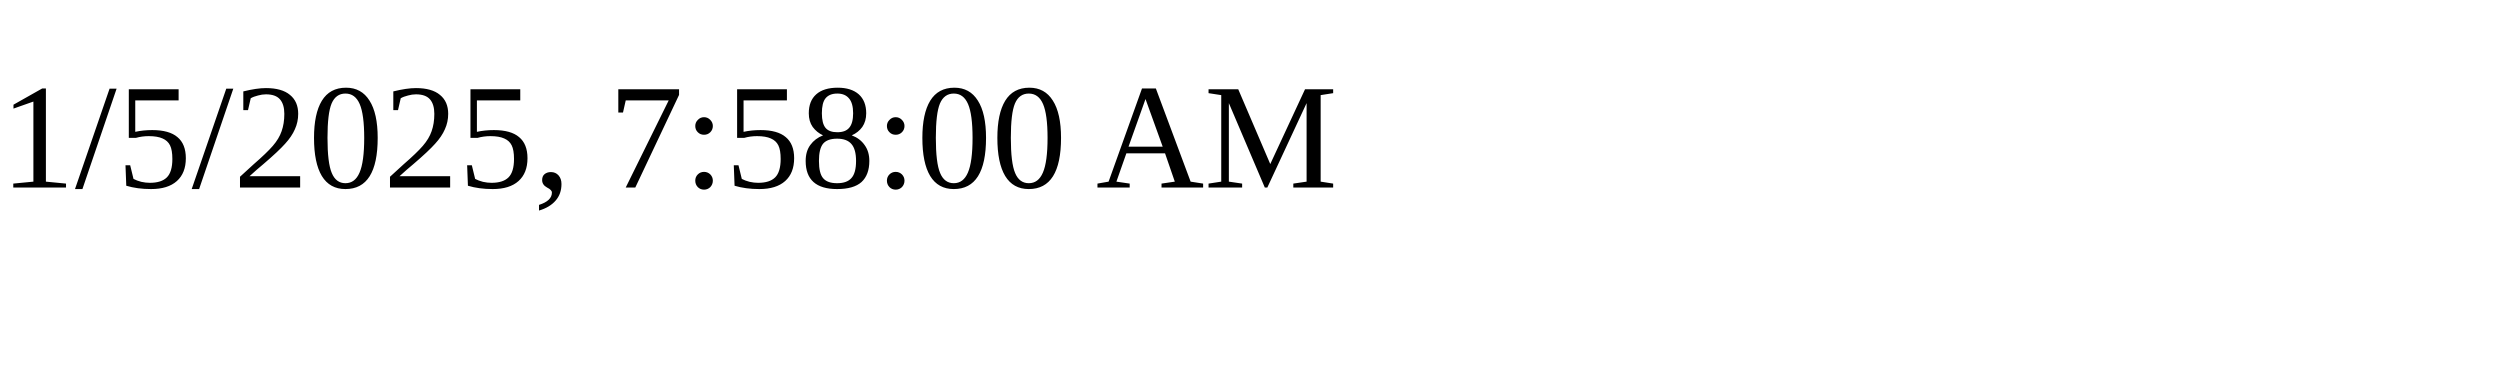
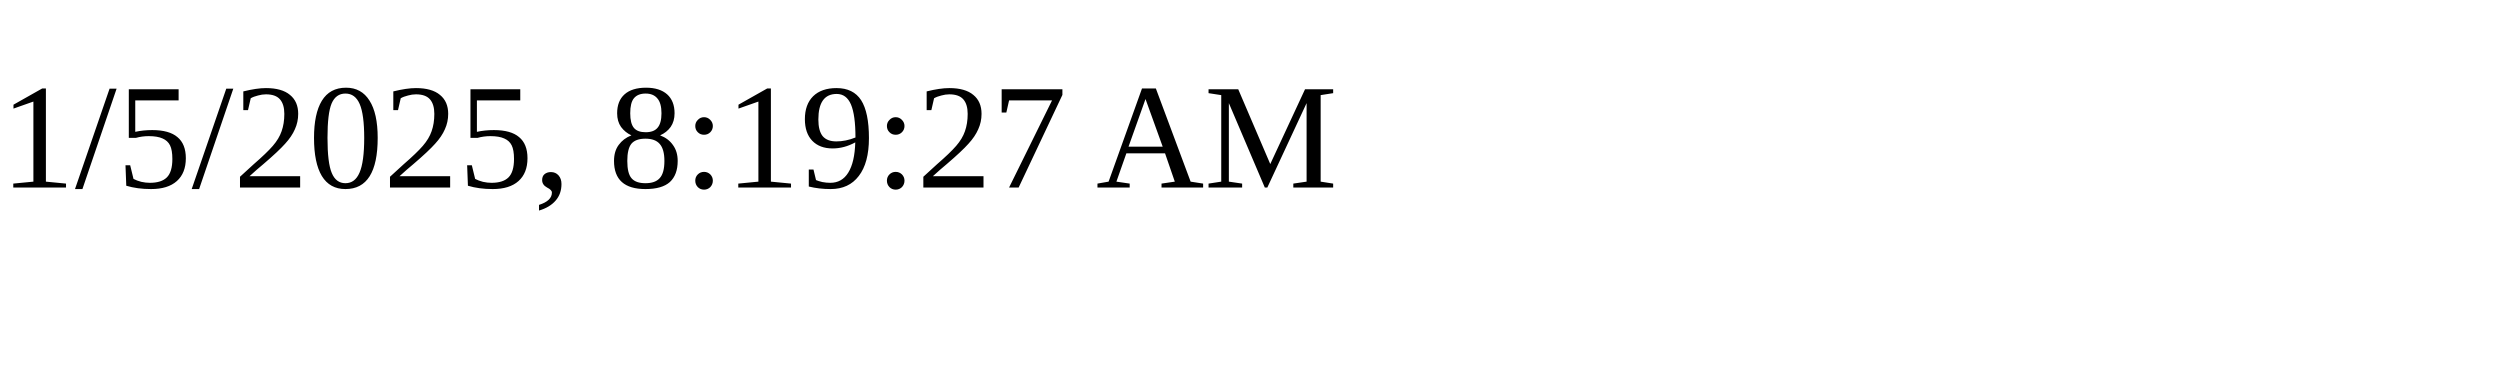
<svg xmlns="http://www.w3.org/2000/svg" height="30" width="200">
-   <text x="0" y="15">1/5/2025, 7:58:00 AM</text>
+   <text x="0" y="15">1/5/2025, 8:19:27 AM</text>
</svg>
